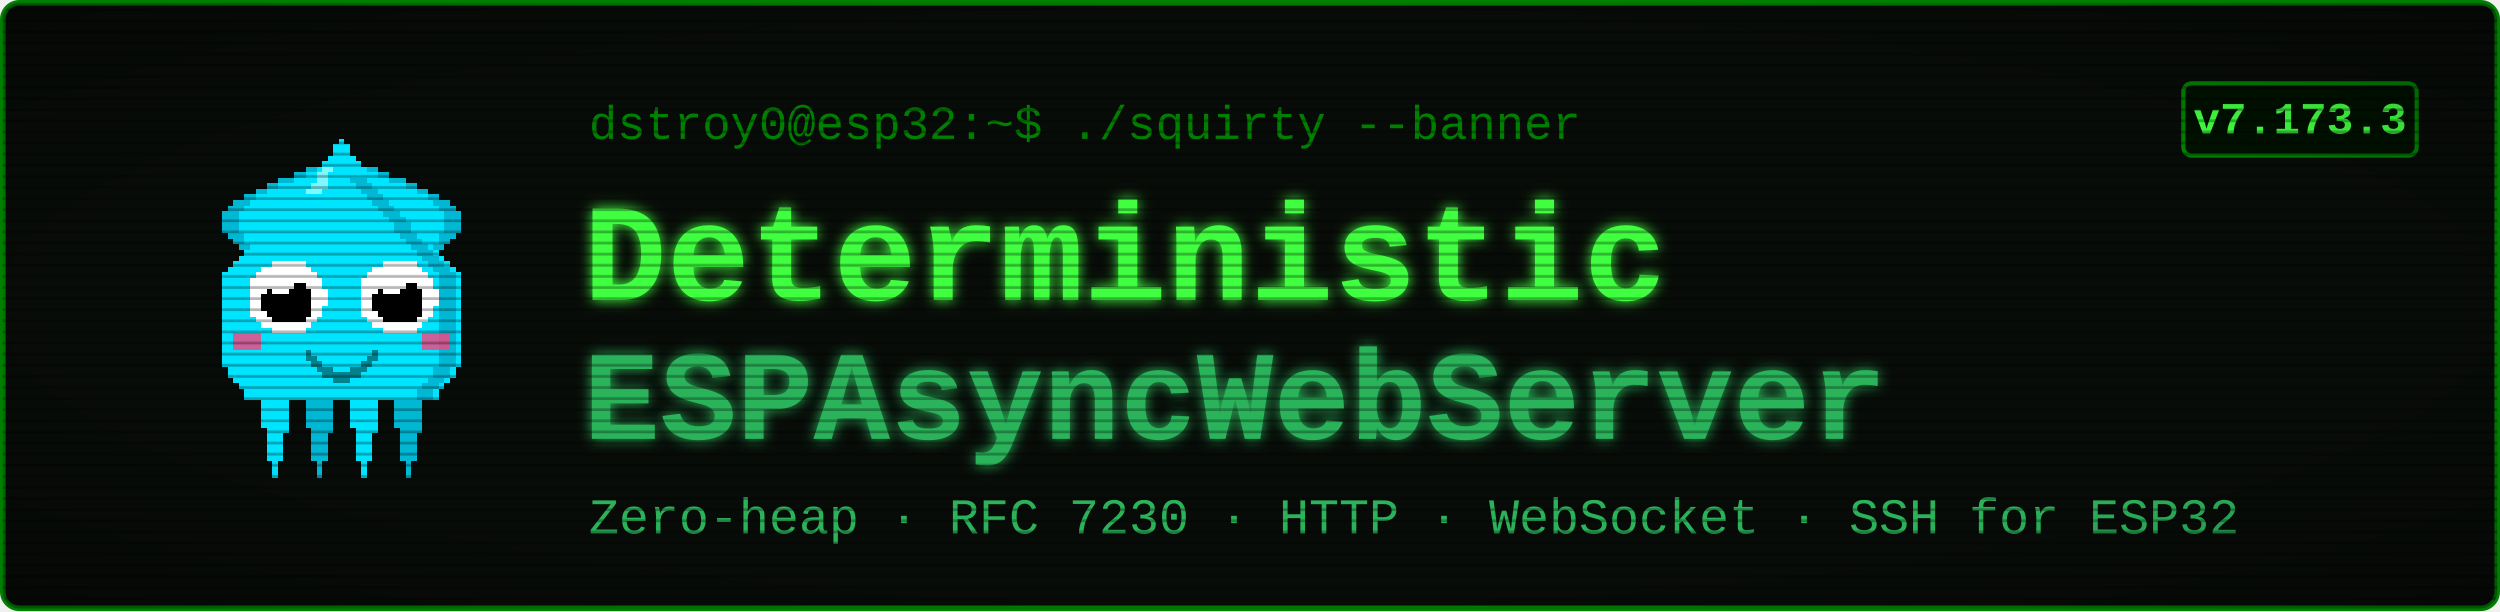
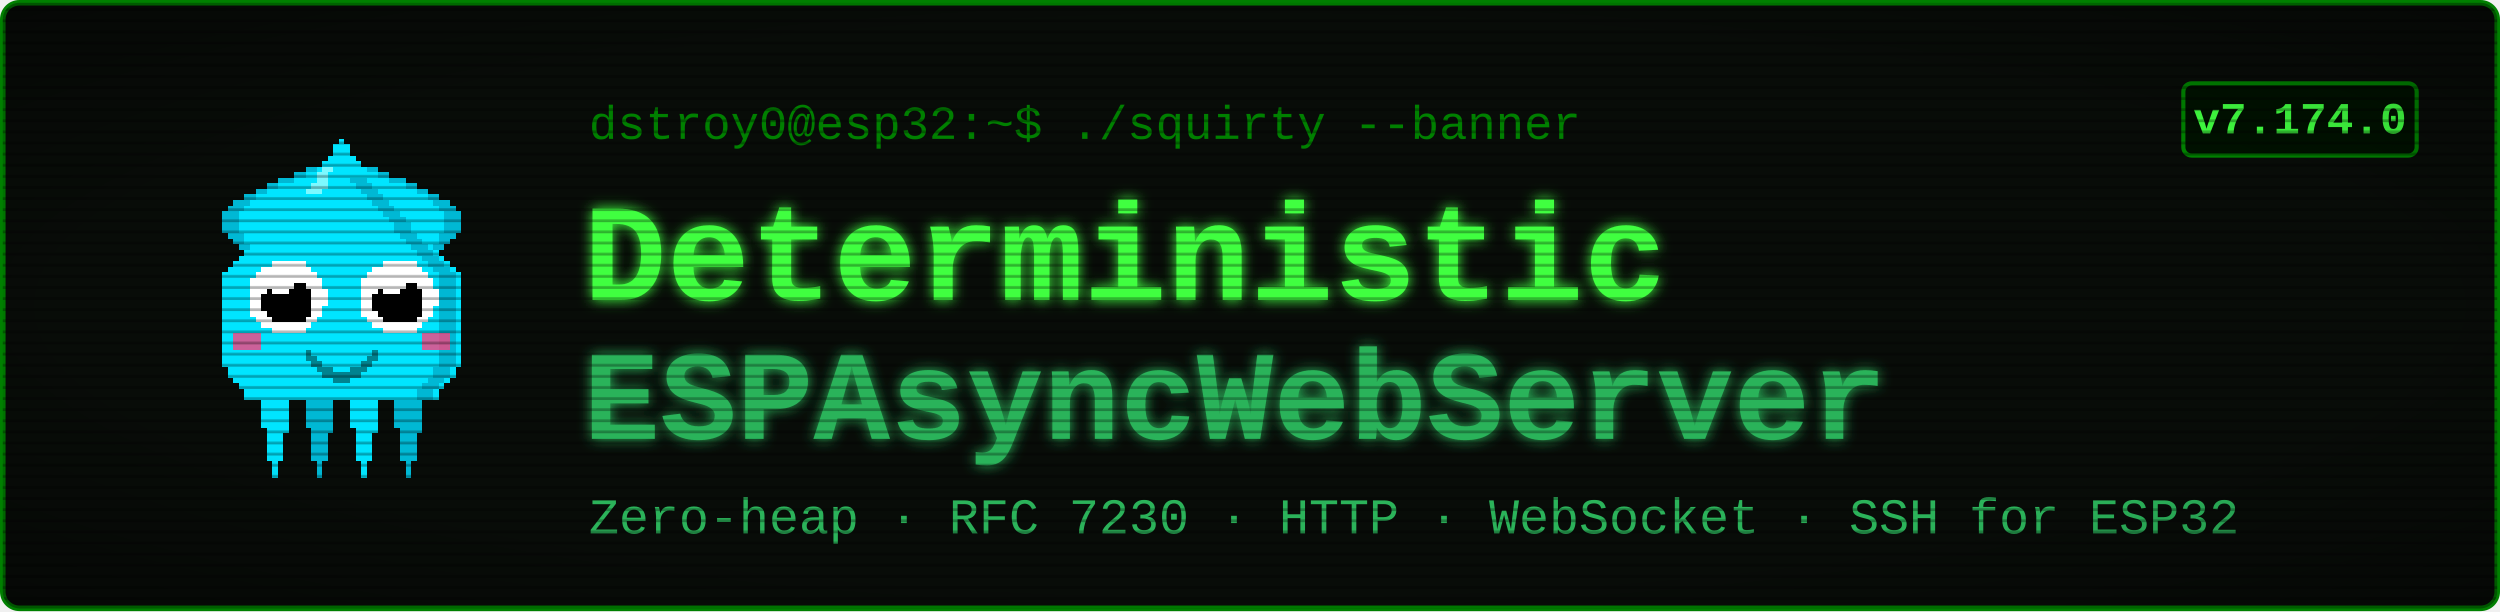
<svg xmlns="http://www.w3.org/2000/svg" viewBox="0 0 900 220" width="900" height="220" font-family="'Courier New', ui-monospace, monospace">
  <defs>
    <filter id="glow" x="-40%" y="-40%" width="180%" height="180%">
      <feGaussianBlur stdDeviation="2.4" result="b" />
      <feMerge>
        <feMergeNode in="b" />
        <feMergeNode in="SourceGraphic" />
      </feMerge>
    </filter>
    <pattern id="scan" width="4" height="4" patternUnits="userSpaceOnUse">
      <rect width="4" height="1" y="3" fill="#000000" opacity="0.28" />
    </pattern>
    <radialGradient id="vig" cx="50%" cy="50%" r="78%">
      <stop offset="58%" stop-color="#000000" stop-opacity="0" />
      <stop offset="100%" stop-color="#000000" stop-opacity="0.45" />
    </radialGradient>
  </defs>
  <rect x="1" y="1" width="898" height="218" rx="6" fill="#080c08" stroke="#008000" stroke-width="2" />
  <g transform="translate(58,46) scale(2)" shape-rendering="crispEdges">
    <rect x="29" y="6" width="1" height="1" fill="#00e5ff" />
    <rect x="26" y="7" width="3" height="1" fill="#00e5ff" />
    <rect x="24" y="8" width="4" height="1" fill="#00e5ff" />
    <rect x="21" y="9" width="7" height="1" fill="#00e5ff" />
    <rect x="19" y="10" width="8" height="1" fill="#00e5ff" />
    <rect x="17" y="11" width="9" height="1" fill="#00e5ff" />
    <rect x="15" y="12" width="10" height="1" fill="#00e5ff" />
    <rect x="13" y="13" width="11" height="1" fill="#00e5ff" />
    <rect x="12" y="14" width="11" height="1" fill="#00e5ff" />
    <rect x="11" y="15" width="11" height="1" fill="#00e5ff" />
    <rect x="11" y="16" width="10" height="1" fill="#00e5ff" />
    <rect x="11" y="17" width="9" height="1" fill="#00e5ff" />
    <rect x="11" y="18" width="9" height="1" fill="#00e5ff" />
    <rect x="12" y="19" width="7" height="1" fill="#00e5ff" />
    <rect x="13" y="20" width="5" height="1" fill="#00e5ff" />
    <rect x="14" y="21" width="3" height="1" fill="#00e5ff" />
    <rect x="15" y="22" width="1" height="1" fill="#00e5ff" />
    <rect x="29" y="6" width="3" height="1" fill="#00b8d4" />
    <rect x="26" y="7" width="3" height="1" fill="#00b8d4" />
    <rect x="24" y="8" width="2" height="1" fill="#00b8d4" />
    <rect x="21" y="9" width="3" height="1" fill="#00b8d4" />
    <rect x="19" y="10" width="2" height="1" fill="#00b8d4" />
    <rect x="17" y="11" width="2" height="1" fill="#00b8d4" />
    <rect x="15" y="12" width="2" height="1" fill="#00b8d4" />
    <rect x="13" y="13" width="3" height="1" fill="#00b8d4" />
    <rect x="12" y="14" width="3" height="1" fill="#00b8d4" />
    <rect x="11" y="15" width="3" height="1" fill="#00b8d4" />
    <rect x="11" y="16" width="3" height="1" fill="#00b8d4" />
    <rect x="11" y="17" width="3" height="1" fill="#00b8d4" />
    <rect x="11" y="18" width="3" height="1" fill="#00b8d4" />
    <rect x="12" y="19" width="3" height="1" fill="#00b8d4" />
    <rect x="13" y="20" width="2" height="1" fill="#00b8d4" />
    <rect x="14" y="21" width="2" height="1" fill="#00b8d4" />
    <rect x="15" y="22" width="2" height="1" fill="#00b8d4" />
    <rect x="35" y="6" width="1" height="1" fill="#00e5ff" />
    <rect x="36" y="7" width="3" height="1" fill="#00e5ff" />
    <rect x="37" y="8" width="4" height="1" fill="#00e5ff" />
    <rect x="37" y="9" width="7" height="1" fill="#00e5ff" />
    <rect x="38" y="10" width="8" height="1" fill="#00e5ff" />
    <rect x="39" y="11" width="9" height="1" fill="#00e5ff" />
    <rect x="40" y="12" width="10" height="1" fill="#00e5ff" />
    <rect x="41" y="13" width="11" height="1" fill="#00e5ff" />
    <rect x="42" y="14" width="11" height="1" fill="#00e5ff" />
    <rect x="43" y="15" width="11" height="1" fill="#00e5ff" />
    <rect x="44" y="16" width="10" height="1" fill="#00e5ff" />
    <rect x="45" y="17" width="9" height="1" fill="#00e5ff" />
    <rect x="45" y="18" width="9" height="1" fill="#00e5ff" />
    <rect x="46" y="19" width="7" height="1" fill="#00e5ff" />
    <rect x="47" y="20" width="5" height="1" fill="#00e5ff" />
    <rect x="48" y="21" width="3" height="1" fill="#00e5ff" />
    <rect x="49" y="22" width="1" height="1" fill="#00e5ff" />
    <rect x="33" y="6" width="3" height="1" fill="#00b8d4" />
    <rect x="36" y="7" width="3" height="1" fill="#00b8d4" />
    <rect x="39" y="8" width="2" height="1" fill="#00b8d4" />
    <rect x="41" y="9" width="3" height="1" fill="#00b8d4" />
    <rect x="44" y="10" width="2" height="1" fill="#00b8d4" />
    <rect x="46" y="11" width="2" height="1" fill="#00b8d4" />
    <rect x="48" y="12" width="2" height="1" fill="#00b8d4" />
    <rect x="49" y="13" width="3" height="1" fill="#00b8d4" />
    <rect x="50" y="14" width="3" height="1" fill="#00b8d4" />
    <rect x="51" y="15" width="3" height="1" fill="#00b8d4" />
    <rect x="51" y="16" width="3" height="1" fill="#00b8d4" />
    <rect x="51" y="17" width="3" height="1" fill="#00b8d4" />
    <rect x="51" y="18" width="3" height="1" fill="#00b8d4" />
    <rect x="50" y="19" width="3" height="1" fill="#00b8d4" />
    <rect x="50" y="20" width="2" height="1" fill="#00b8d4" />
    <rect x="49" y="21" width="2" height="1" fill="#00b8d4" />
    <rect x="48" y="22" width="2" height="1" fill="#00b8d4" />
    <rect x="17" y="46" width="7" height="1" fill="#00e5ff" />
    <rect x="17" y="47" width="7" height="1" fill="#00e5ff" />
    <rect x="17" y="48" width="7" height="1" fill="#00e5ff" />
    <rect x="18" y="49" width="5" height="1" fill="#00e5ff" />
    <rect x="18" y="50" width="5" height="1" fill="#00e5ff" />
    <rect x="18" y="51" width="5" height="1" fill="#00e5ff" />
    <rect x="18" y="52" width="5" height="1" fill="#00e5ff" />
    <rect x="18" y="53" width="5" height="1" fill="#00e5ff" />
    <rect x="19" y="54" width="4" height="1" fill="#00e5ff" />
    <rect x="19" y="55" width="3" height="1" fill="#00e5ff" />
    <rect x="19" y="56" width="3" height="1" fill="#00e5ff" />
    <rect x="19" y="57" width="3" height="1" fill="#00e5ff" />
    <rect x="19" y="58" width="3" height="1" fill="#00e5ff" />
    <rect x="19" y="59" width="3" height="1" fill="#00e5ff" />
    <rect x="20" y="60" width="1" height="1" fill="#00e5ff" />
    <rect x="20" y="61" width="1" height="1" fill="#00e5ff" />
    <rect x="20" y="62" width="1" height="1" fill="#00e5ff" />
    <rect x="25" y="46" width="7" height="1" fill="#00b8d4" />
    <rect x="25" y="47" width="7" height="1" fill="#00b8d4" />
    <rect x="25" y="48" width="7" height="1" fill="#00b8d4" />
    <rect x="26" y="49" width="5" height="1" fill="#00b8d4" />
    <rect x="26" y="50" width="5" height="1" fill="#00b8d4" />
    <rect x="26" y="51" width="5" height="1" fill="#00b8d4" />
    <rect x="26" y="52" width="5" height="1" fill="#00b8d4" />
    <rect x="26" y="53" width="5" height="1" fill="#00b8d4" />
    <rect x="27" y="54" width="4" height="1" fill="#00b8d4" />
    <rect x="27" y="55" width="3" height="1" fill="#00b8d4" />
    <rect x="27" y="56" width="3" height="1" fill="#00b8d4" />
    <rect x="27" y="57" width="3" height="1" fill="#00b8d4" />
    <rect x="27" y="58" width="3" height="1" fill="#00b8d4" />
    <rect x="27" y="59" width="3" height="1" fill="#00b8d4" />
    <rect x="28" y="60" width="1" height="1" fill="#00b8d4" />
    <rect x="28" y="61" width="1" height="1" fill="#00b8d4" />
    <rect x="28" y="62" width="1" height="1" fill="#00b8d4" />
    <rect x="33" y="46" width="7" height="1" fill="#00e5ff" />
    <rect x="33" y="47" width="7" height="1" fill="#00e5ff" />
    <rect x="33" y="48" width="7" height="1" fill="#00e5ff" />
    <rect x="34" y="49" width="5" height="1" fill="#00e5ff" />
    <rect x="34" y="50" width="5" height="1" fill="#00e5ff" />
    <rect x="34" y="51" width="5" height="1" fill="#00e5ff" />
    <rect x="34" y="52" width="5" height="1" fill="#00e5ff" />
    <rect x="34" y="53" width="5" height="1" fill="#00e5ff" />
    <rect x="35" y="54" width="4" height="1" fill="#00e5ff" />
    <rect x="35" y="55" width="3" height="1" fill="#00e5ff" />
    <rect x="35" y="56" width="3" height="1" fill="#00e5ff" />
    <rect x="35" y="57" width="3" height="1" fill="#00e5ff" />
    <rect x="35" y="58" width="3" height="1" fill="#00e5ff" />
    <rect x="35" y="59" width="3" height="1" fill="#00e5ff" />
    <rect x="36" y="60" width="1" height="1" fill="#00e5ff" />
    <rect x="36" y="61" width="1" height="1" fill="#00e5ff" />
    <rect x="36" y="62" width="1" height="1" fill="#00e5ff" />
    <rect x="41" y="46" width="7" height="1" fill="#00b8d4" />
    <rect x="41" y="47" width="7" height="1" fill="#00b8d4" />
    <rect x="41" y="48" width="7" height="1" fill="#00b8d4" />
    <rect x="42" y="49" width="5" height="1" fill="#00b8d4" />
    <rect x="42" y="50" width="5" height="1" fill="#00b8d4" />
    <rect x="42" y="51" width="5" height="1" fill="#00b8d4" />
    <rect x="42" y="52" width="5" height="1" fill="#00b8d4" />
    <rect x="42" y="53" width="5" height="1" fill="#00b8d4" />
    <rect x="43" y="54" width="4" height="1" fill="#00b8d4" />
    <rect x="43" y="55" width="3" height="1" fill="#00b8d4" />
    <rect x="43" y="56" width="3" height="1" fill="#00b8d4" />
    <rect x="43" y="57" width="3" height="1" fill="#00b8d4" />
    <rect x="43" y="58" width="3" height="1" fill="#00b8d4" />
    <rect x="43" y="59" width="3" height="1" fill="#00b8d4" />
    <rect x="44" y="60" width="1" height="1" fill="#00b8d4" />
    <rect x="44" y="61" width="1" height="1" fill="#00b8d4" />
    <rect x="44" y="62" width="1" height="1" fill="#00b8d4" />
    <rect x="32" y="2" width="1" height="1" fill="#00e5ff" />
    <rect x="31" y="3" width="3" height="1" fill="#00e5ff" />
    <rect x="31" y="4" width="3" height="1" fill="#00e5ff" />
    <rect x="30" y="5" width="5" height="1" fill="#00e5ff" />
    <rect x="29" y="6" width="7" height="1" fill="#00e5ff" />
    <rect x="28" y="7" width="9" height="1" fill="#00e5ff" />
    <rect x="27" y="8" width="11" height="1" fill="#00e5ff" />
    <rect x="27" y="9" width="11" height="1" fill="#00e5ff" />
    <rect x="26" y="10" width="13" height="1" fill="#00e5ff" />
    <rect x="25" y="11" width="15" height="1" fill="#00e5ff" />
    <rect x="24" y="12" width="17" height="1" fill="#00e5ff" />
    <rect x="23" y="13" width="19" height="1" fill="#00e5ff" />
    <rect x="22" y="14" width="21" height="1" fill="#00e5ff" />
    <rect x="21" y="15" width="23" height="1" fill="#00e5ff" />
    <rect x="20" y="16" width="25" height="1" fill="#00e5ff" />
    <rect x="19" y="17" width="27" height="1" fill="#00e5ff" />
    <rect x="19" y="18" width="27" height="1" fill="#00e5ff" />
    <rect x="18" y="19" width="29" height="1" fill="#00e5ff" />
    <rect x="17" y="20" width="31" height="1" fill="#00e5ff" />
    <rect x="16" y="21" width="33" height="1" fill="#00e5ff" />
    <rect x="15" y="22" width="35" height="1" fill="#00e5ff" />
    <rect x="14" y="23" width="37" height="1" fill="#00e5ff" />
    <rect x="13" y="24" width="39" height="1" fill="#00e5ff" />
    <rect x="12" y="25" width="41" height="1" fill="#00e5ff" />
    <rect x="11" y="26" width="43" height="1" fill="#00e5ff" />
    <rect x="11" y="27" width="43" height="1" fill="#00e5ff" />
    <rect x="11" y="28" width="43" height="1" fill="#00e5ff" />
    <rect x="11" y="29" width="43" height="1" fill="#00e5ff" />
    <rect x="11" y="30" width="43" height="1" fill="#00e5ff" />
    <rect x="11" y="31" width="43" height="1" fill="#00e5ff" />
    <rect x="11" y="32" width="43" height="1" fill="#00e5ff" />
    <rect x="11" y="33" width="43" height="1" fill="#00e5ff" />
    <rect x="11" y="34" width="43" height="1" fill="#00e5ff" />
    <rect x="11" y="35" width="43" height="1" fill="#00e5ff" />
    <rect x="11" y="36" width="43" height="1" fill="#00e5ff" />
    <rect x="11" y="37" width="43" height="1" fill="#00e5ff" />
    <rect x="11" y="38" width="43" height="1" fill="#00e5ff" />
    <rect x="11" y="39" width="43" height="1" fill="#00e5ff" />
    <rect x="11" y="40" width="43" height="1" fill="#00e5ff" />
    <rect x="11" y="41" width="43" height="1" fill="#00e5ff" />
    <rect x="11" y="42" width="43" height="1" fill="#00e5ff" />
    <rect x="12" y="43" width="41" height="1" fill="#00e5ff" />
    <rect x="12" y="44" width="41" height="1" fill="#00e5ff" />
    <rect x="13" y="45" width="39" height="1" fill="#00e5ff" />
    <rect x="14" y="46" width="37" height="1" fill="#00e5ff" />
    <rect x="15" y="47" width="35" height="1" fill="#00e5ff" />
    <rect x="15" y="48" width="35" height="1" fill="#00e5ff" />
    <rect x="34" y="9" width="3" height="1" fill="#00b8d4" />
    <rect x="35" y="10" width="3" height="1" fill="#00b8d4" />
    <rect x="36" y="11" width="3" height="1" fill="#00b8d4" />
    <rect x="37" y="12" width="3" height="1" fill="#00b8d4" />
    <rect x="38" y="13" width="3" height="1" fill="#00b8d4" />
    <rect x="39" y="14" width="3" height="1" fill="#00b8d4" />
    <rect x="40" y="15" width="3" height="1" fill="#00b8d4" />
    <rect x="41" y="16" width="3" height="1" fill="#00b8d4" />
    <rect x="42" y="17" width="3" height="1" fill="#00b8d4" />
    <rect x="42" y="18" width="3" height="1" fill="#00b8d4" />
    <rect x="43" y="19" width="3" height="1" fill="#00b8d4" />
    <rect x="44" y="20" width="3" height="1" fill="#00b8d4" />
    <rect x="45" y="21" width="3" height="1" fill="#00b8d4" />
    <rect x="46" y="22" width="3" height="1" fill="#00b8d4" />
    <rect x="47" y="23" width="3" height="1" fill="#00b8d4" />
    <rect x="48" y="24" width="3" height="1" fill="#00b8d4" />
    <rect x="49" y="25" width="3" height="1" fill="#00b8d4" />
    <rect x="50" y="26" width="3" height="1" fill="#00b8d4" />
    <rect x="50" y="27" width="3" height="1" fill="#00b8d4" />
    <rect x="50" y="28" width="3" height="1" fill="#00b8d4" />
    <rect x="50" y="29" width="3" height="1" fill="#00b8d4" />
    <rect x="50" y="30" width="3" height="1" fill="#00b8d4" />
    <rect x="50" y="31" width="3" height="1" fill="#00b8d4" />
    <rect x="50" y="32" width="3" height="1" fill="#00b8d4" />
    <rect x="50" y="33" width="3" height="1" fill="#00b8d4" />
    <rect x="50" y="34" width="3" height="1" fill="#00b8d4" />
    <rect x="50" y="35" width="3" height="1" fill="#00b8d4" />
    <rect x="50" y="36" width="3" height="1" fill="#00b8d4" />
    <rect x="50" y="37" width="3" height="1" fill="#00b8d4" />
    <rect x="50" y="38" width="3" height="1" fill="#00b8d4" />
    <rect x="50" y="39" width="3" height="1" fill="#00b8d4" />
    <rect x="50" y="40" width="3" height="1" fill="#00b8d4" />
    <rect x="50" y="41" width="3" height="1" fill="#00b8d4" />
    <rect x="50" y="42" width="3" height="1" fill="#00b8d4" />
    <rect x="49" y="43" width="3" height="1" fill="#00b8d4" />
    <rect x="49" y="44" width="3" height="1" fill="#00b8d4" />
    <rect x="48" y="45" width="3" height="1" fill="#00b8d4" />
    <rect x="47" y="46" width="3" height="1" fill="#00b8d4" />
    <rect x="46" y="47" width="3" height="1" fill="#00b8d4" />
    <rect x="46" y="48" width="3" height="1" fill="#00b8d4" />
    <rect x="29" y="7" width="2" height="1" fill="#7df9ff" />
    <rect x="28" y="8" width="2" height="1" fill="#7df9ff" />
    <rect x="28" y="9" width="2" height="1" fill="#7df9ff" />
    <rect x="27" y="10" width="3" height="1" fill="#7df9ff" />
    <rect x="26" y="11" width="3" height="1" fill="#7df9ff" />
    <rect x="13" y="37" width="5" height="3" fill="#ff4081" opacity="0.8" />
    <rect x="47" y="37" width="5" height="3" fill="#ff4081" opacity="0.8" />
    <rect x="20" y="24" width="6" height="1" fill="#ffffff" />
    <rect x="18" y="25" width="9" height="1" fill="#ffffff" />
    <rect x="17" y="26" width="11" height="1" fill="#ffffff" />
    <rect x="16" y="27" width="13" height="1" fill="#ffffff" />
    <rect x="16" y="28" width="13" height="1" fill="#ffffff" />
    <rect x="16" y="29" width="14" height="1" fill="#ffffff" />
    <rect x="16" y="30" width="14" height="1" fill="#ffffff" />
    <rect x="16" y="31" width="14" height="1" fill="#ffffff" />
    <rect x="16" y="32" width="13" height="1" fill="#ffffff" />
    <rect x="16" y="33" width="13" height="1" fill="#ffffff" />
    <rect x="17" y="34" width="11" height="1" fill="#ffffff" />
    <rect x="18" y="35" width="9" height="1" fill="#ffffff" />
    <rect x="20" y="36" width="6" height="1" fill="#ffffff" />
    <rect x="20" y="28" width="6" height="1" fill="#000000" />
    <rect x="19" y="29" width="8" height="1" fill="#000000" />
    <rect x="18" y="30" width="9" height="1" fill="#000000" />
    <rect x="18" y="31" width="9" height="1" fill="#000000" />
    <rect x="18" y="32" width="9" height="1" fill="#000000" />
    <rect x="19" y="33" width="8" height="1" fill="#000000" />
    <rect x="20" y="34" width="6" height="1" fill="#000000" />
    <rect x="20" y="27" width="3" height="1" fill="#ffffff" />
    <rect x="20" y="28" width="4" height="1" fill="#ffffff" />
    <rect x="20" y="29" width="3" height="1" fill="#ffffff" />
    <rect x="40" y="24" width="6" height="1" fill="#ffffff" />
    <rect x="38" y="25" width="9" height="1" fill="#ffffff" />
    <rect x="37" y="26" width="11" height="1" fill="#ffffff" />
    <rect x="36" y="27" width="13" height="1" fill="#ffffff" />
    <rect x="36" y="28" width="13" height="1" fill="#ffffff" />
    <rect x="36" y="29" width="14" height="1" fill="#ffffff" />
    <rect x="36" y="30" width="14" height="1" fill="#ffffff" />
    <rect x="36" y="31" width="14" height="1" fill="#ffffff" />
    <rect x="36" y="32" width="13" height="1" fill="#ffffff" />
    <rect x="36" y="33" width="13" height="1" fill="#ffffff" />
    <rect x="37" y="34" width="11" height="1" fill="#ffffff" />
    <rect x="38" y="35" width="9" height="1" fill="#ffffff" />
    <rect x="40" y="36" width="6" height="1" fill="#ffffff" />
    <rect x="40" y="28" width="6" height="1" fill="#000000" />
    <rect x="39" y="29" width="8" height="1" fill="#000000" />
    <rect x="38" y="30" width="9" height="1" fill="#000000" />
    <rect x="38" y="31" width="9" height="1" fill="#000000" />
    <rect x="38" y="32" width="9" height="1" fill="#000000" />
    <rect x="39" y="33" width="8" height="1" fill="#000000" />
    <rect x="40" y="34" width="6" height="1" fill="#000000" />
    <rect x="40" y="27" width="3" height="1" fill="#ffffff" />
    <rect x="40" y="28" width="4" height="1" fill="#ffffff" />
    <rect x="40" y="29" width="3" height="1" fill="#ffffff" />
    <rect x="26" y="40" width="1" height="2" fill="#00838f" />
    <rect x="27" y="41" width="1" height="2" fill="#00838f" />
    <rect x="28" y="42" width="1" height="2" fill="#00838f" />
    <rect x="29" y="43" width="1" height="2" fill="#00838f" />
    <rect x="30" y="43" width="1" height="2" fill="#00838f" />
    <rect x="31" y="44" width="1" height="2" fill="#00838f" />
    <rect x="32" y="44" width="1" height="2" fill="#00838f" />
    <rect x="33" y="44" width="1" height="2" fill="#00838f" />
    <rect x="34" y="43" width="1" height="2" fill="#00838f" />
    <rect x="35" y="43" width="1" height="2" fill="#00838f" />
    <rect x="36" y="42" width="1" height="2" fill="#00838f" />
    <rect x="37" y="41" width="1" height="2" fill="#00838f" />
    <rect x="38" y="40" width="1" height="2" fill="#00838f" />
  </g>
  <text x="212" y="50" font-size="17" fill="#008000">dstroy0@esp32:~$ ./squirty --banner</text>
  <text x="210" y="108" font-size="50" font-weight="700" fill="#40ff40" filter="url(#glow)">Deterministic</text>
  <text x="210" y="158" font-size="46" font-weight="700" fill="#2bb35a" filter="url(#glow)">ESPAsyncWebServer</text>
  <text x="212" y="192" font-size="18" fill="#2bb35a">Zero-heap · RFC 7230 · HTTP · WebSocket · SSH for ESP32</text>
  <rect x="786" y="30" width="84" height="26" rx="3" fill="#001100" stroke="#008000" stroke-width="1.5" />
-   <text x="828" y="48" font-size="16" font-weight="700" fill="#40ff40" text-anchor="middle">v7.173.3</text>
+   <text x="828" y="48" font-size="16" font-weight="700" fill="#40ff40" text-anchor="middle">v7.174.0</text>
  <rect x="1" y="1" width="898" height="218" rx="6" fill="url(#scan)" />
  <rect x="1" y="1" width="898" height="218" rx="6" fill="url(#vig)" />
</svg>
